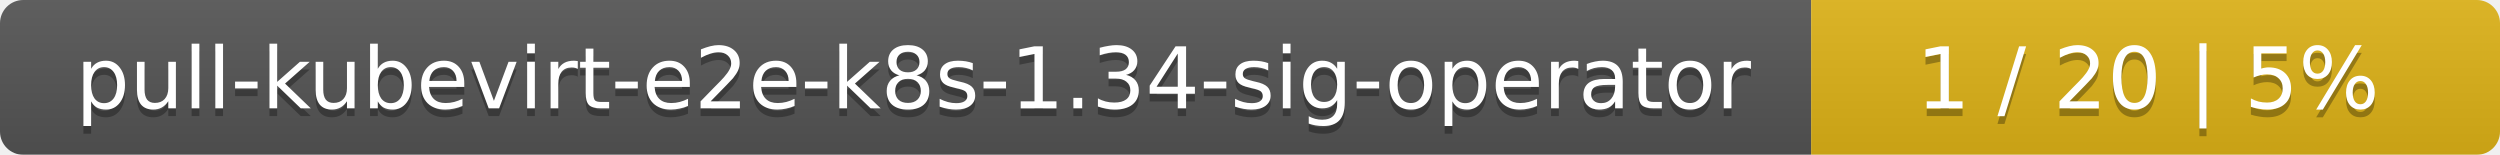
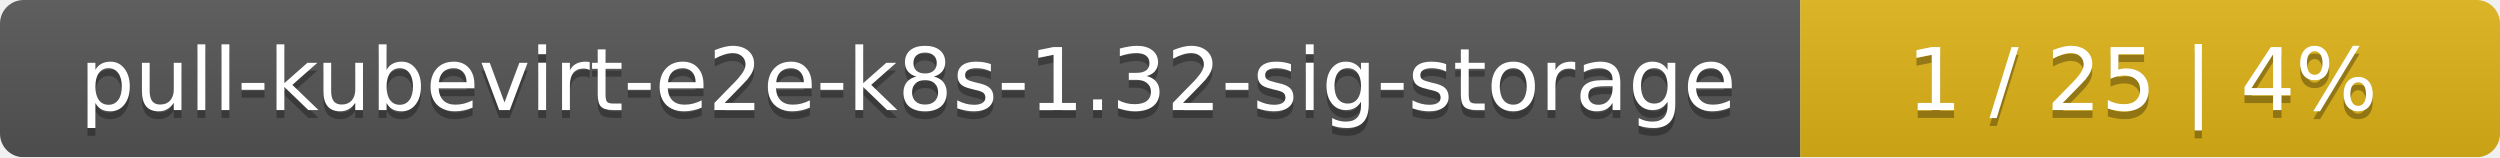
- <svg xmlns="http://www.w3.org/2000/svg" width="323" height="20">
+ <svg xmlns="http://www.w3.org/2000/svg" width="318" height="20">
  <linearGradient id="smooth" x2="0" y2="100%">
    <stop offset="0" stop-color="#bbb" stop-opacity=".1" />
    <stop offset="1" stop-opacity=".1" />
  </linearGradient>
  <mask id="round">
-     <rect width="323" height="20" rx="3" fill="#fff" />
+     <rect width="318" height="20" rx="3" fill="#fff" />
  </mask>
  <g mask="url(#round)">
-     <rect width="234" height="20" fill="#555" />
-     <rect x="234" width="89" height="20" fill="#dfb317" />
-     <rect width="323" height="20" fill="url(#smooth)" />
+     <rect width="229" height="20" fill="#555" />
+     <rect x="229" width="89" height="20" fill="#dfb317" />
+     <rect width="318" height="20" fill="url(#smooth)" />
  </g>
  <g fill="#fff" text-anchor="middle" font-family="DejaVu Sans,Verdana,Geneva,sans-serif" font-size="11">
-     <text x="118" y="15" fill="#010101" fill-opacity=".3">pull-kubevirt-e2e-k8s-1.34-sig-operator</text>
-     <text x="118" y="14">pull-kubevirt-e2e-k8s-1.34-sig-operator</text>
-     <text x="277.5" y="15" fill="#010101" fill-opacity=".3">1 / 20    |    5%</text>
-     <text x="277.5" y="14">1 / 20    |    5%</text>
+     <text x="115.5" y="15" fill="#010101" fill-opacity=".3">pull-kubevirt-e2e-k8s-1.32-sig-storage</text>
+     <text x="115.5" y="14">pull-kubevirt-e2e-k8s-1.32-sig-storage</text>
+     <text x="272.5" y="15" fill="#010101" fill-opacity=".3">1 / 25    |    4%</text>
+     <text x="272.5" y="14">1 / 25    |    4%</text>
  </g>
</svg>
